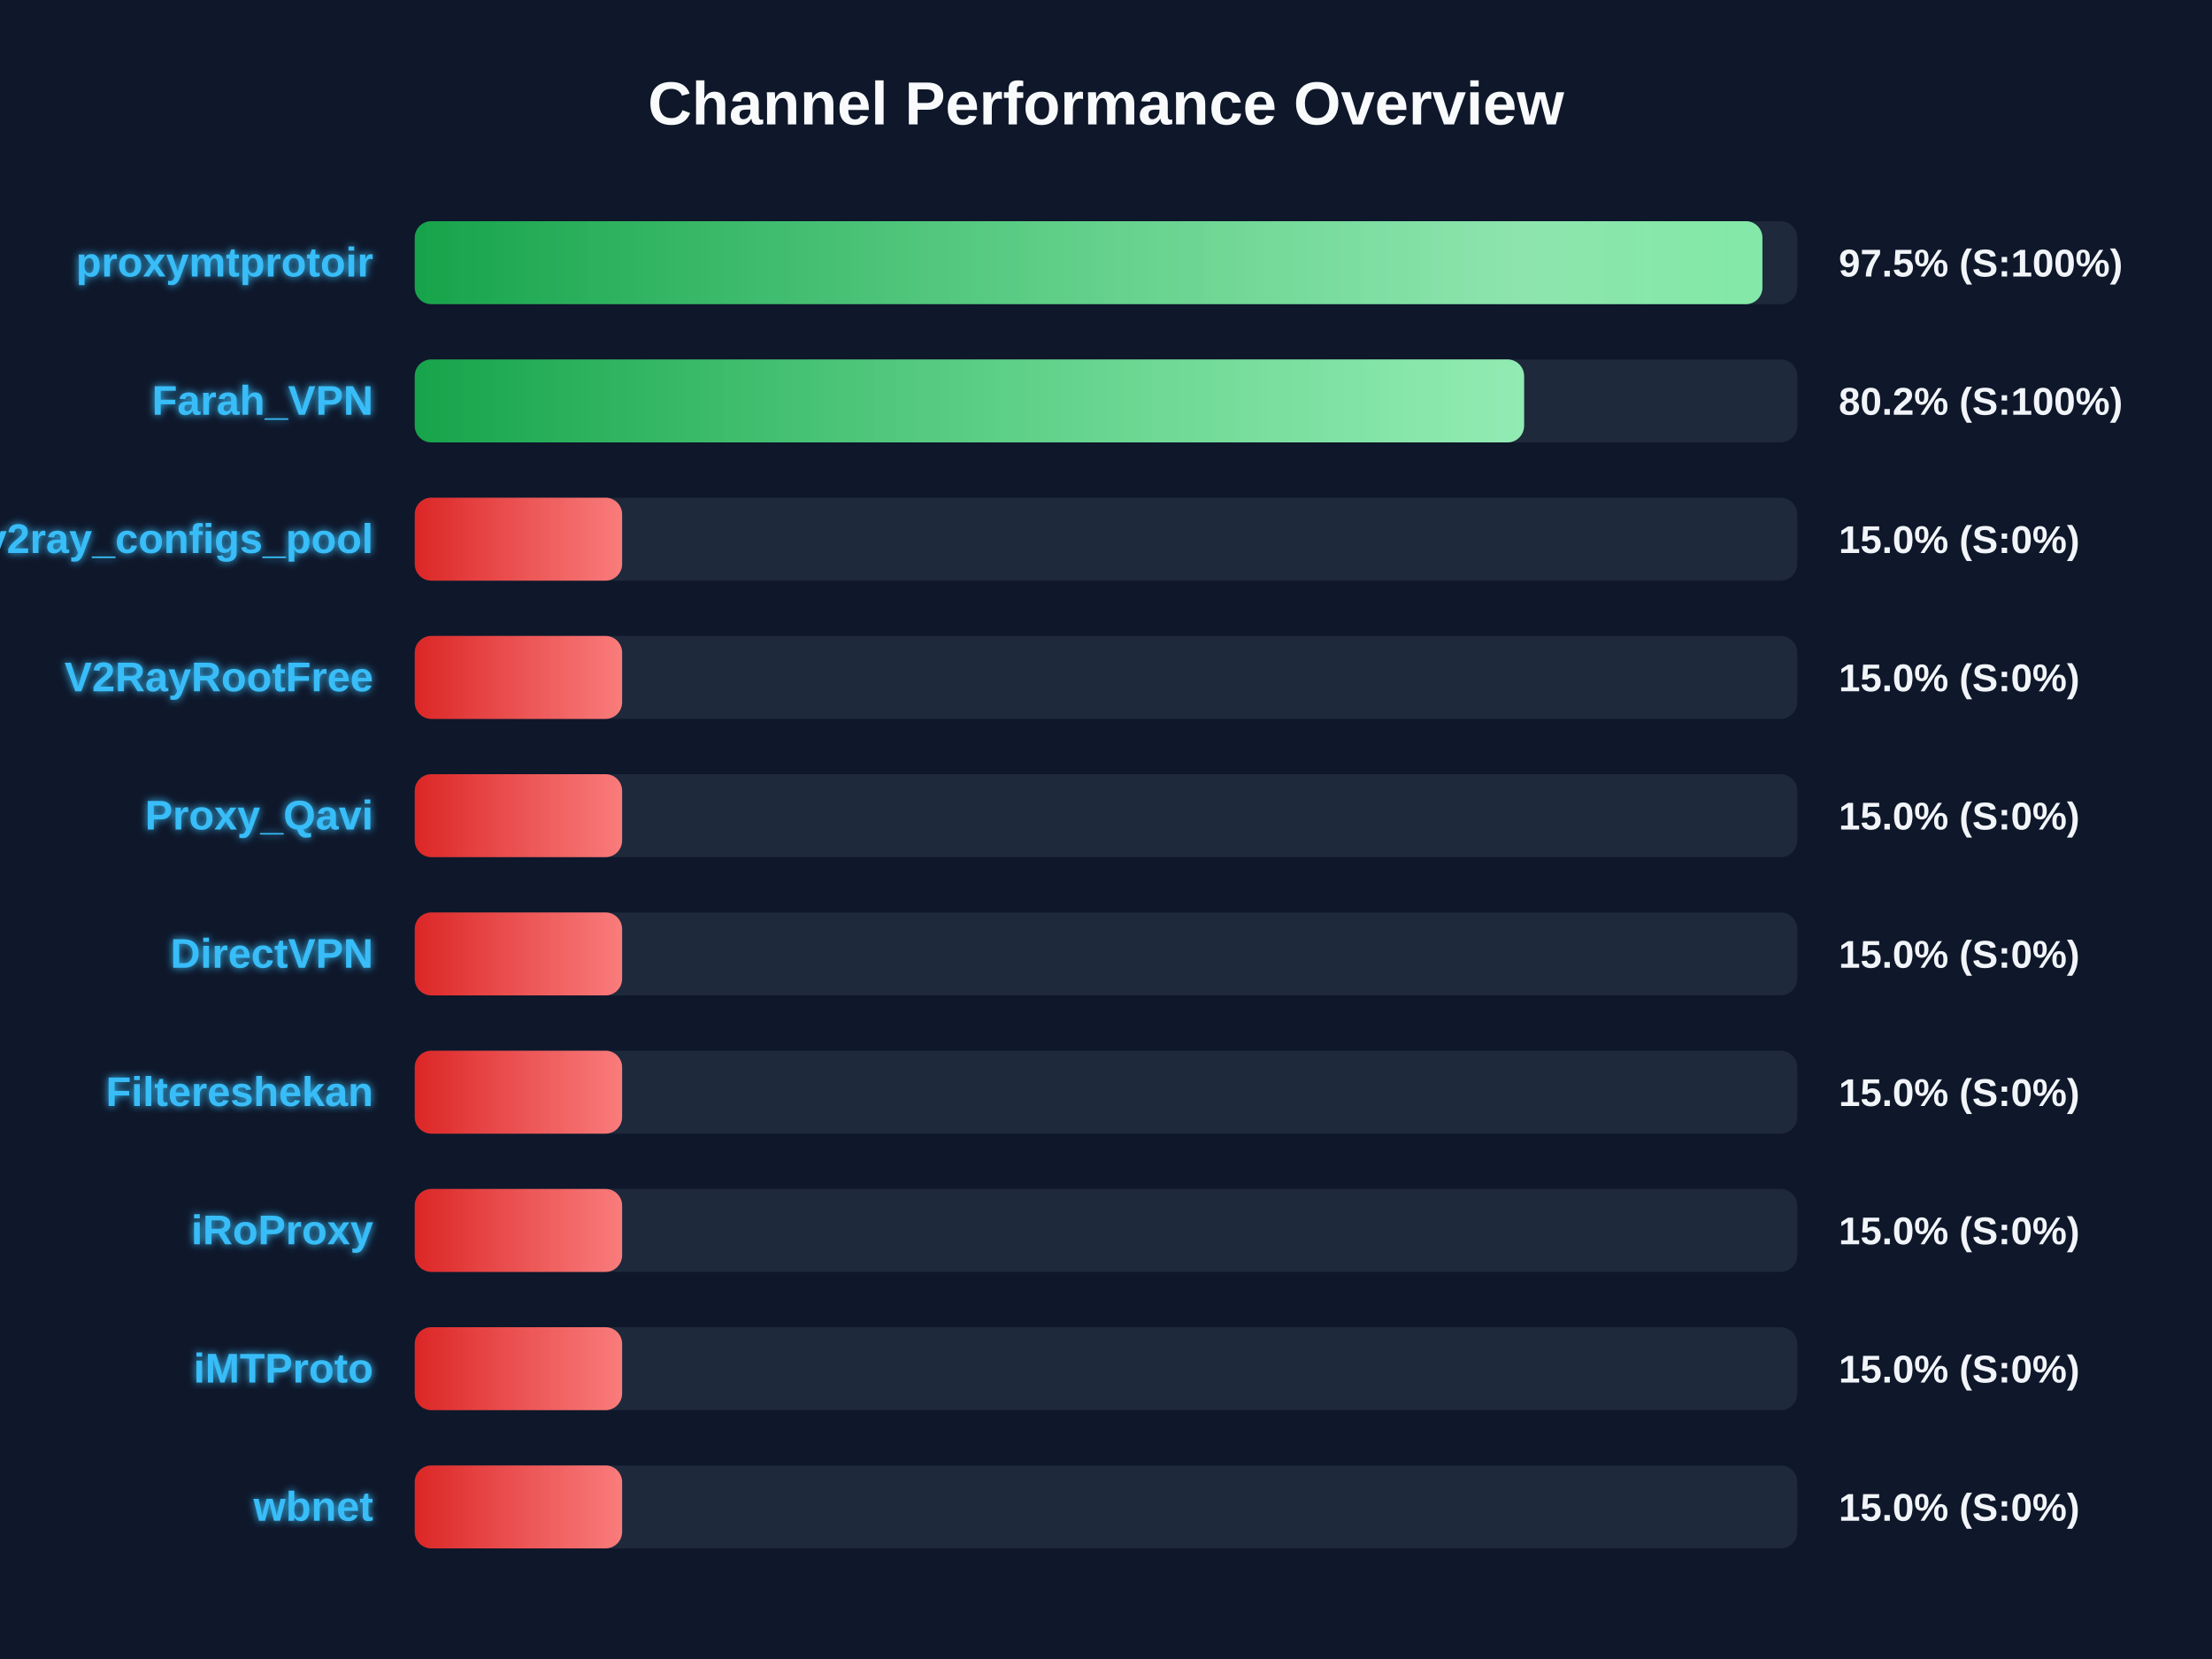
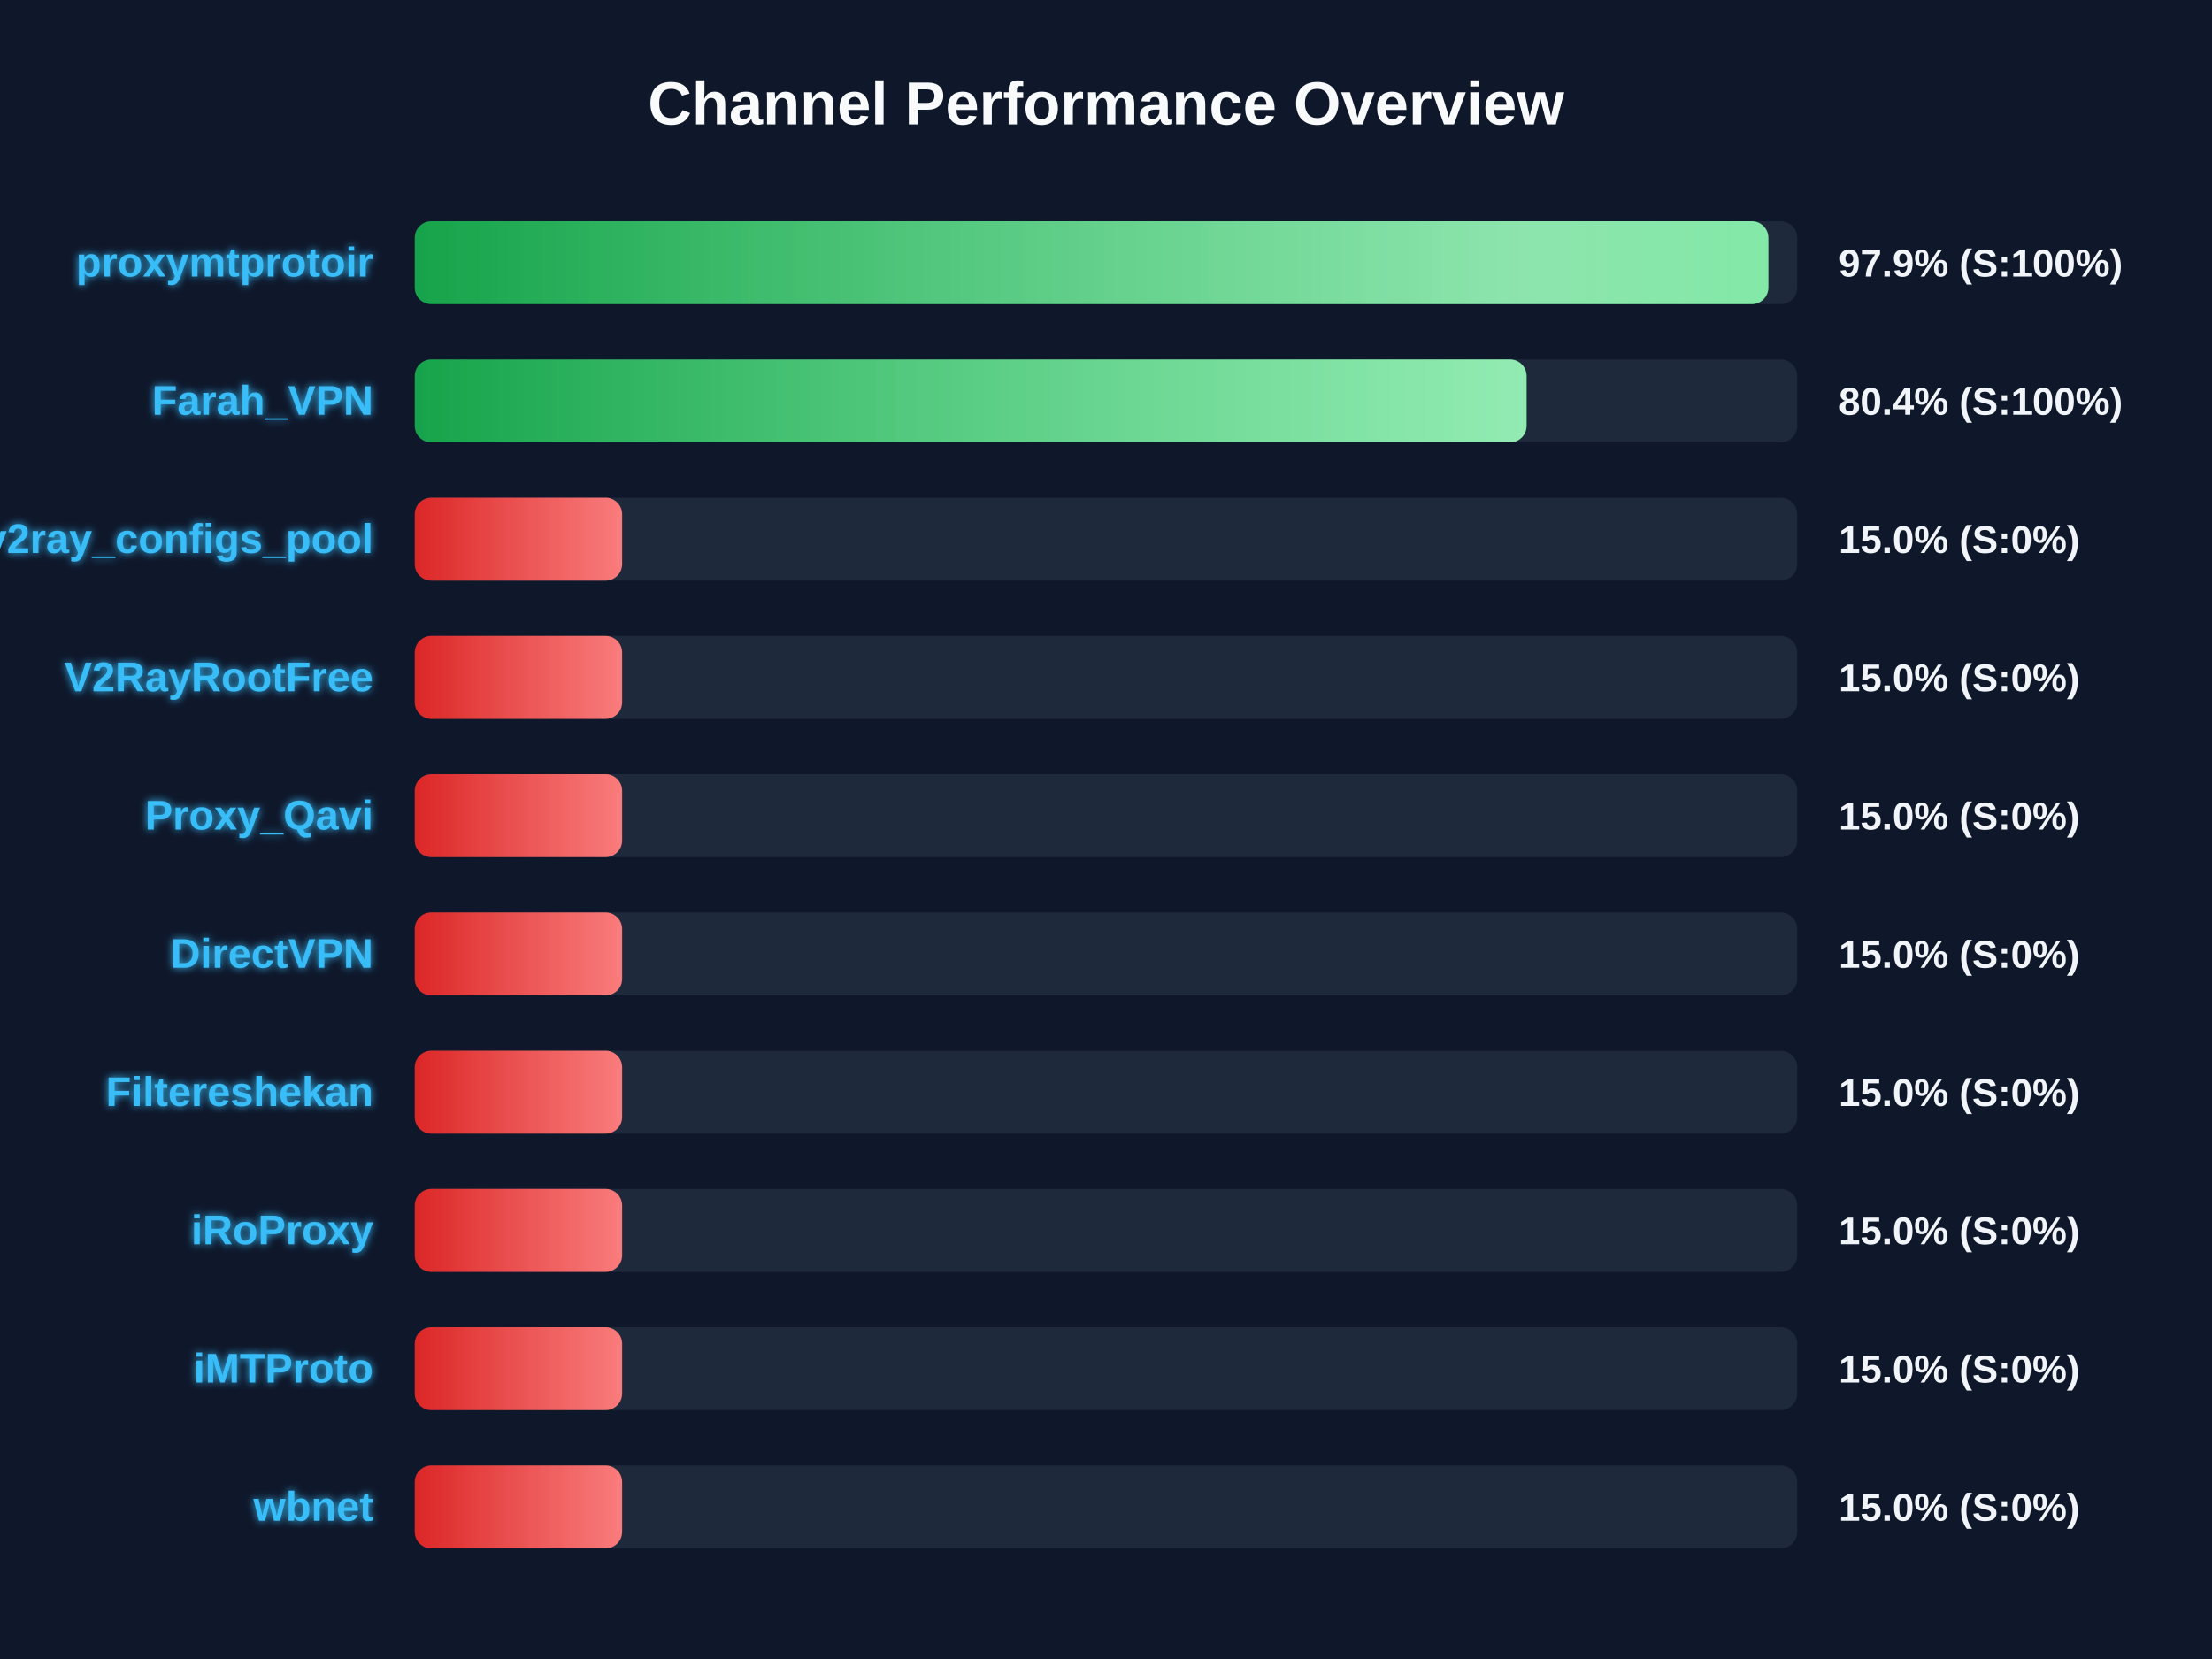
<svg xmlns="http://www.w3.org/2000/svg" width="800" height="600" version="1.1">
  <defs>
    <linearGradient id="grad-green" x1="0%" y1="0%" x2="100%" y2="0%">
      <stop offset="0%" stop-color="#16a34a" />
      <stop offset="100%" stop-color="#4ade80" />
    </linearGradient>
    <linearGradient id="grad-yellow" x1="0%" y1="0%" x2="100%" y2="0%">
      <stop offset="0%" stop-color="#ca8a04" />
      <stop offset="100%" stop-color="#fde047" />
    </linearGradient>
    <linearGradient id="grad-red" x1="0%" y1="0%" x2="100%" y2="0%">
      <stop offset="0%" stop-color="#dc2626" />
      <stop offset="100%" stop-color="#f87171" />
    </linearGradient>
    <linearGradient id="shimmer" x1="0%" y1="0%" x2="100%" y2="0%">
      <stop offset="0%" stop-color="rgba(255,255,255,0)" />
      <stop offset="50%" stop-color="rgba(255,255,255,0.4)" />
      <stop offset="100%" stop-color="rgba(255,255,255,0)" />
    </linearGradient>
    <filter id="glow" x="-20%" y="-20%" width="140%" height="140%">
      <feGaussianBlur stdDeviation="1.5" result="blur" />
      <feComposite in="SourceGraphic" in2="blur" operator="over" />
    </filter>
  </defs>
  <style>
        .bg-rect { fill: #0f172a; }
        .title { font: bold 22px 'Segoe UI', Arial, sans-serif; fill: #f8fafc; }
        .row { font: bold 15px 'Segoe UI', Arial, sans-serif; fill: #38bdf8; filter: url(#glow); }
        .score { font: bold 14px 'Segoe UI', Arial, sans-serif; fill: #f1f5f9; }
        @keyframes shimmer-anim {
            0% { transform: translateX(-100%); }
            100% { transform: translateX(200%); }
        }
        .shimmer-rect {
            animation: shimmer-anim 2.5s infinite linear;
        }
    </style>
  <rect width="100%" height="100%" class="bg-rect" />
  <text x="400" y="45" text-anchor="middle" class="title">Channel Performance Overview</text>
  <rect x="150" y="80" width="500" height="30" fill="#1e293b" rx="6" />
  <clipPath id="clip-0">
-     <rect x="150" y="80" width="487.4" height="30" rx="6" />
+     <rect x="150" y="80" width="489.55" height="30" rx="6" />
  </clipPath>
-   <rect x="150" y="80" width="487.4" height="30" fill="url(#grad-green)" rx="6" />
+   <rect x="150" y="80" width="489.55" height="30" fill="url(#grad-green)" rx="6" />
  <g clip-path="url(#clip-0)">
    <rect x="150" y="80" width="100%" height="30" fill="url(#shimmer)" class="shimmer-rect" />
  </g>
  <text x="135" y="100" text-anchor="end" class="row">proxymtprotoir</text>
-   <text x="665" y="100" text-anchor="start" class="score">97.5% (S:100%)</text>
+   <text x="665" y="100" text-anchor="start" class="score">97.9% (S:100%)</text>
  <rect x="150" y="130" width="500" height="30" fill="#1e293b" rx="6" />
  <clipPath id="clip-1">
-     <rect x="150" y="130" width="401.2" height="30" rx="6" />
+     <rect x="150" y="130" width="402.1" height="30" rx="6" />
  </clipPath>
-   <rect x="150" y="130" width="401.2" height="30" fill="url(#grad-green)" rx="6" />
+   <rect x="150" y="130" width="402.1" height="30" fill="url(#grad-green)" rx="6" />
  <g clip-path="url(#clip-1)">
    <rect x="150" y="130" width="100%" height="30" fill="url(#shimmer)" class="shimmer-rect" />
  </g>
  <text x="135" y="150" text-anchor="end" class="row">Farah_VPN</text>
-   <text x="665" y="150" text-anchor="start" class="score">80.2% (S:100%)</text>
+   <text x="665" y="150" text-anchor="start" class="score">80.4% (S:100%)</text>
  <rect x="150" y="180" width="500" height="30" fill="#1e293b" rx="6" />
  <clipPath id="clip-2">
    <rect x="150" y="180" width="75.0" height="30" rx="6" />
  </clipPath>
  <rect x="150" y="180" width="75.0" height="30" fill="url(#grad-red)" rx="6" />
  <g clip-path="url(#clip-2)">
    <rect x="150" y="180" width="100%" height="30" fill="url(#shimmer)" class="shimmer-rect" />
  </g>
  <text x="135" y="200" text-anchor="end" class="row">v2ray_configs_pool</text>
  <text x="665" y="200" text-anchor="start" class="score">15.0% (S:0%)</text>
  <rect x="150" y="230" width="500" height="30" fill="#1e293b" rx="6" />
  <clipPath id="clip-3">
    <rect x="150" y="230" width="75.0" height="30" rx="6" />
  </clipPath>
  <rect x="150" y="230" width="75.0" height="30" fill="url(#grad-red)" rx="6" />
  <g clip-path="url(#clip-3)">
    <rect x="150" y="230" width="100%" height="30" fill="url(#shimmer)" class="shimmer-rect" />
  </g>
  <text x="135" y="250" text-anchor="end" class="row">V2RayRootFree</text>
  <text x="665" y="250" text-anchor="start" class="score">15.0% (S:0%)</text>
  <rect x="150" y="280" width="500" height="30" fill="#1e293b" rx="6" />
  <clipPath id="clip-4">
    <rect x="150" y="280" width="75.0" height="30" rx="6" />
  </clipPath>
  <rect x="150" y="280" width="75.0" height="30" fill="url(#grad-red)" rx="6" />
  <g clip-path="url(#clip-4)">
    <rect x="150" y="280" width="100%" height="30" fill="url(#shimmer)" class="shimmer-rect" />
  </g>
  <text x="135" y="300" text-anchor="end" class="row">Proxy_Qavi</text>
  <text x="665" y="300" text-anchor="start" class="score">15.0% (S:0%)</text>
  <rect x="150" y="330" width="500" height="30" fill="#1e293b" rx="6" />
  <clipPath id="clip-5">
    <rect x="150" y="330" width="75.0" height="30" rx="6" />
  </clipPath>
  <rect x="150" y="330" width="75.0" height="30" fill="url(#grad-red)" rx="6" />
  <g clip-path="url(#clip-5)">
    <rect x="150" y="330" width="100%" height="30" fill="url(#shimmer)" class="shimmer-rect" />
  </g>
  <text x="135" y="350" text-anchor="end" class="row">DirectVPN</text>
  <text x="665" y="350" text-anchor="start" class="score">15.0% (S:0%)</text>
  <rect x="150" y="380" width="500" height="30" fill="#1e293b" rx="6" />
  <clipPath id="clip-6">
    <rect x="150" y="380" width="75.0" height="30" rx="6" />
  </clipPath>
  <rect x="150" y="380" width="75.0" height="30" fill="url(#grad-red)" rx="6" />
  <g clip-path="url(#clip-6)">
    <rect x="150" y="380" width="100%" height="30" fill="url(#shimmer)" class="shimmer-rect" />
  </g>
  <text x="135" y="400" text-anchor="end" class="row">Filtereshekan</text>
  <text x="665" y="400" text-anchor="start" class="score">15.0% (S:0%)</text>
  <rect x="150" y="430" width="500" height="30" fill="#1e293b" rx="6" />
  <clipPath id="clip-7">
    <rect x="150" y="430" width="75.0" height="30" rx="6" />
  </clipPath>
  <rect x="150" y="430" width="75.0" height="30" fill="url(#grad-red)" rx="6" />
  <g clip-path="url(#clip-7)">
    <rect x="150" y="430" width="100%" height="30" fill="url(#shimmer)" class="shimmer-rect" />
  </g>
  <text x="135" y="450" text-anchor="end" class="row">iRoProxy</text>
  <text x="665" y="450" text-anchor="start" class="score">15.0% (S:0%)</text>
  <rect x="150" y="480" width="500" height="30" fill="#1e293b" rx="6" />
  <clipPath id="clip-8">
    <rect x="150" y="480" width="75.0" height="30" rx="6" />
  </clipPath>
  <rect x="150" y="480" width="75.0" height="30" fill="url(#grad-red)" rx="6" />
  <g clip-path="url(#clip-8)">
    <rect x="150" y="480" width="100%" height="30" fill="url(#shimmer)" class="shimmer-rect" />
  </g>
  <text x="135" y="500" text-anchor="end" class="row">iMTProto</text>
  <text x="665" y="500" text-anchor="start" class="score">15.0% (S:0%)</text>
  <rect x="150" y="530" width="500" height="30" fill="#1e293b" rx="6" />
  <clipPath id="clip-9">
    <rect x="150" y="530" width="75.0" height="30" rx="6" />
  </clipPath>
  <rect x="150" y="530" width="75.0" height="30" fill="url(#grad-red)" rx="6" />
  <g clip-path="url(#clip-9)">
    <rect x="150" y="530" width="100%" height="30" fill="url(#shimmer)" class="shimmer-rect" />
  </g>
  <text x="135" y="550" text-anchor="end" class="row">wbnet</text>
  <text x="665" y="550" text-anchor="start" class="score">15.0% (S:0%)</text>
</svg>
